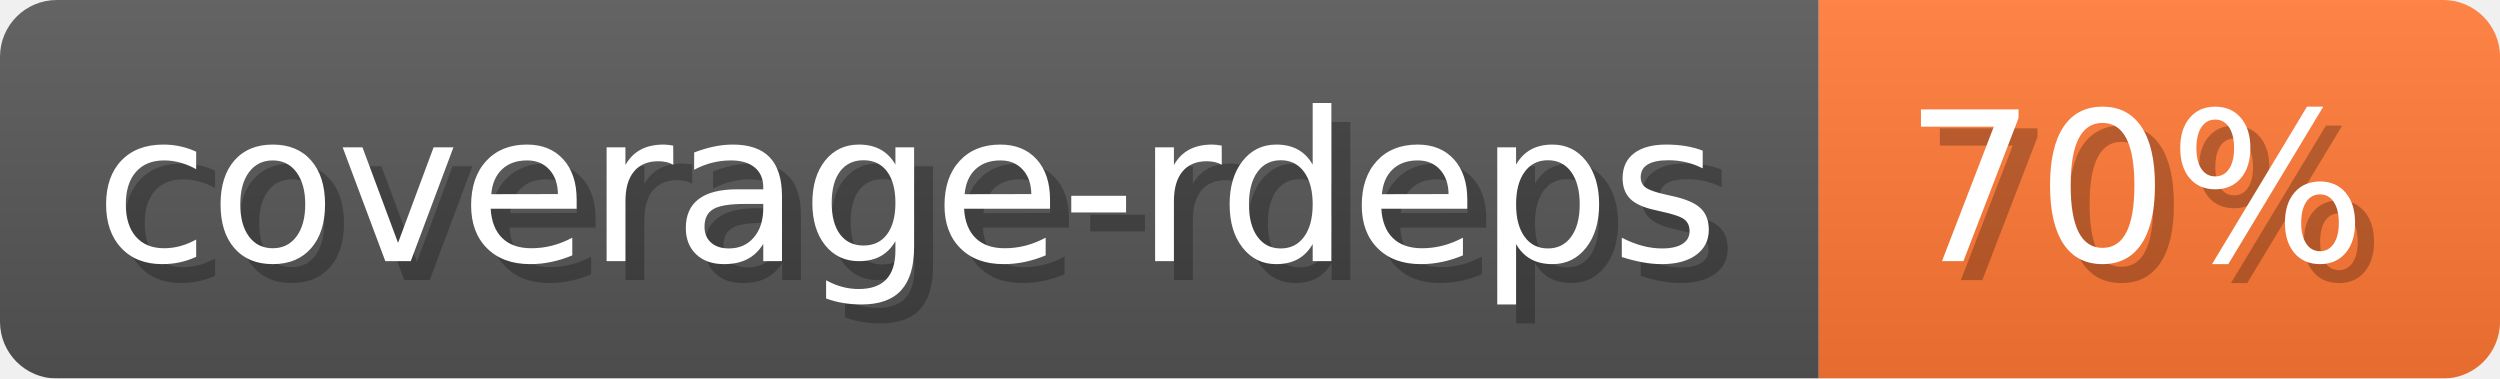
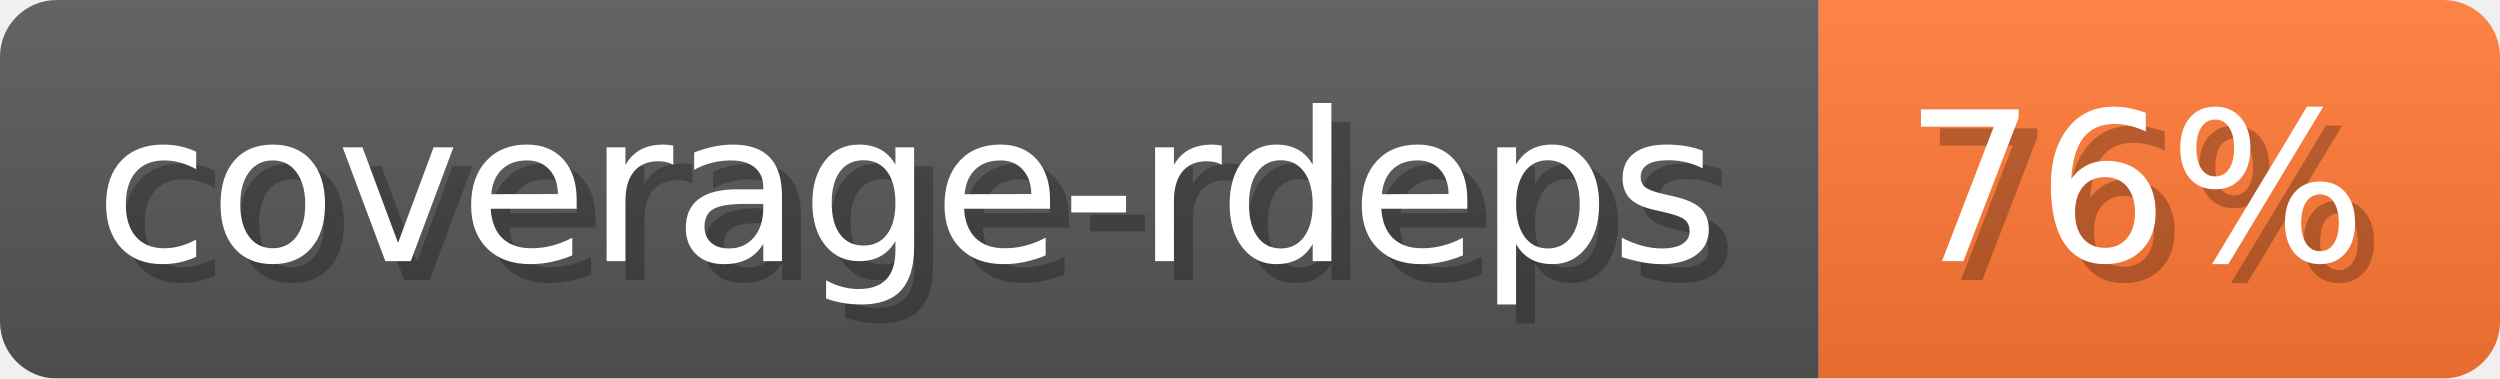
- <svg xmlns="http://www.w3.org/2000/svg" width="132.1" height="20" viewBox="0 0 1321 200" role="img" aria-label="coverage-rdeps: 70%">
-   <linearGradient id="udtOk" x2="0" y2="100%">
+ <svg xmlns="http://www.w3.org/2000/svg" width="132.1" height="20" viewBox="0 0 1321 200" role="img" aria-label="coverage-rdeps: 76%">
+   <linearGradient id="uWUtF" x2="0" y2="100%">
    <stop offset="0" stop-opacity=".1" stop-color="#EEE" />
    <stop offset="1" stop-opacity=".1" />
  </linearGradient>
-   <mask id="VIBLA">
+   <mask id="PrmWz">
    <rect width="1321" height="200" rx="30" fill="#FFF" />
  </mask>
-   <g mask="url(#VIBLA)">
+   <g mask="url(#PrmWz)">
    <rect width="961" height="200" fill="#555" />
    <rect width="360" height="200" fill="#F73" x="961" />
-     <rect width="1321" height="200" fill="url(#udtOk)" />
+     <rect width="1321" height="200" fill="url(#uWUtF)" />
  </g>
  <g aria-hidden="true" fill="#fff" text-anchor="start" font-family="Verdana,DejaVu Sans,sans-serif" font-size="110">
    <text x="60" y="148" textLength="861" fill="#000" opacity="0.25">coverage-rdeps</text>
    <text x="50" y="138" textLength="861">coverage-rdeps</text>
-     <text x="1016" y="148" textLength="260" fill="#000" opacity="0.25">70%</text>
-     <text x="1006" y="138" textLength="260">70%</text>
+     <text x="1016" y="148" textLength="260" fill="#000" opacity="0.25">76%</text>
+     <text x="1006" y="138" textLength="260">76%</text>
  </g>
</svg>
